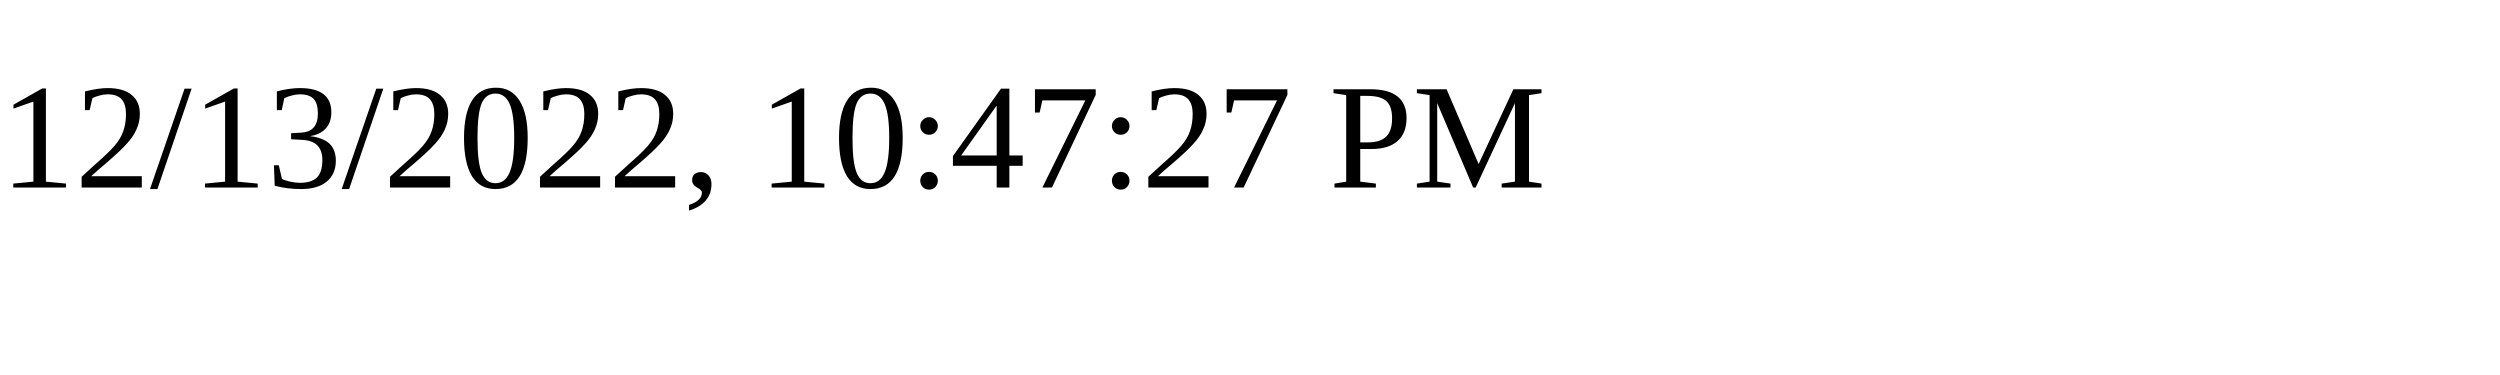
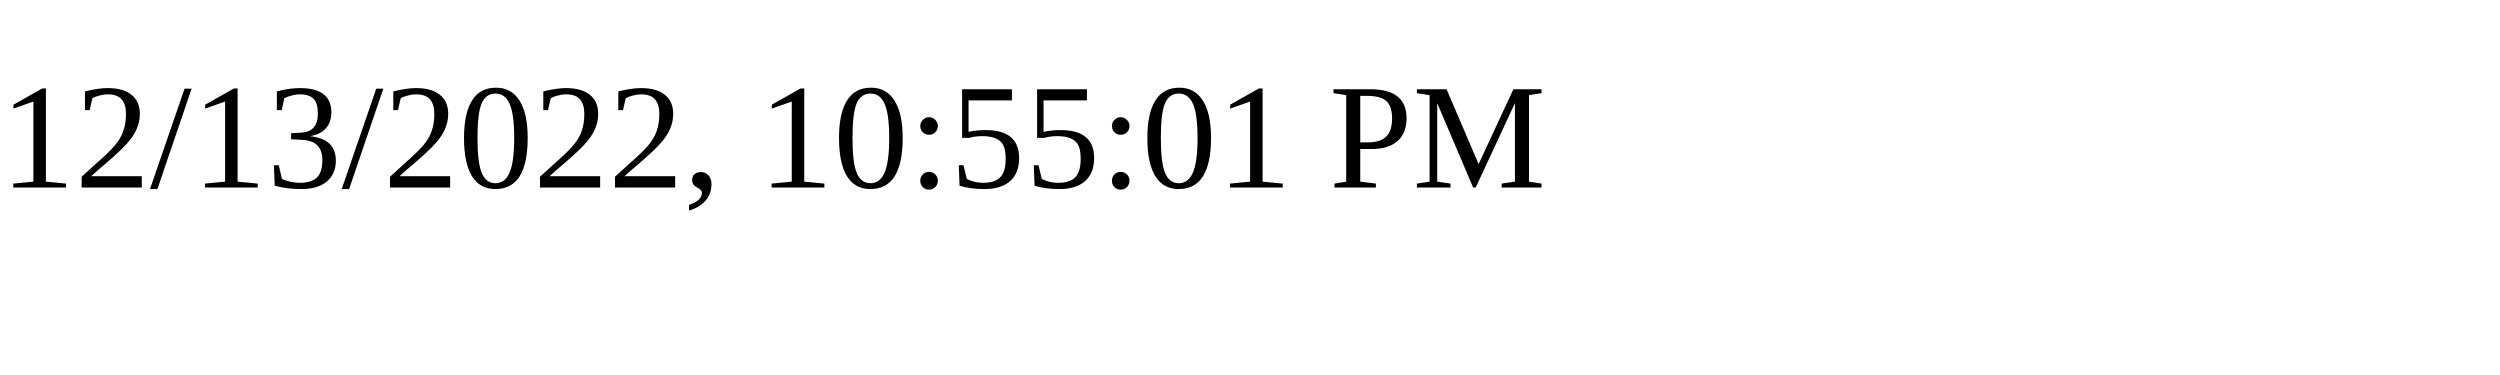
<svg xmlns="http://www.w3.org/2000/svg" height="30" width="200">
-   <text x="0" y="15">12/13/2022, 10:47:27 PM</text>
+   <text x="0" y="15">12/13/2022, 10:55:01 PM</text>
</svg>
